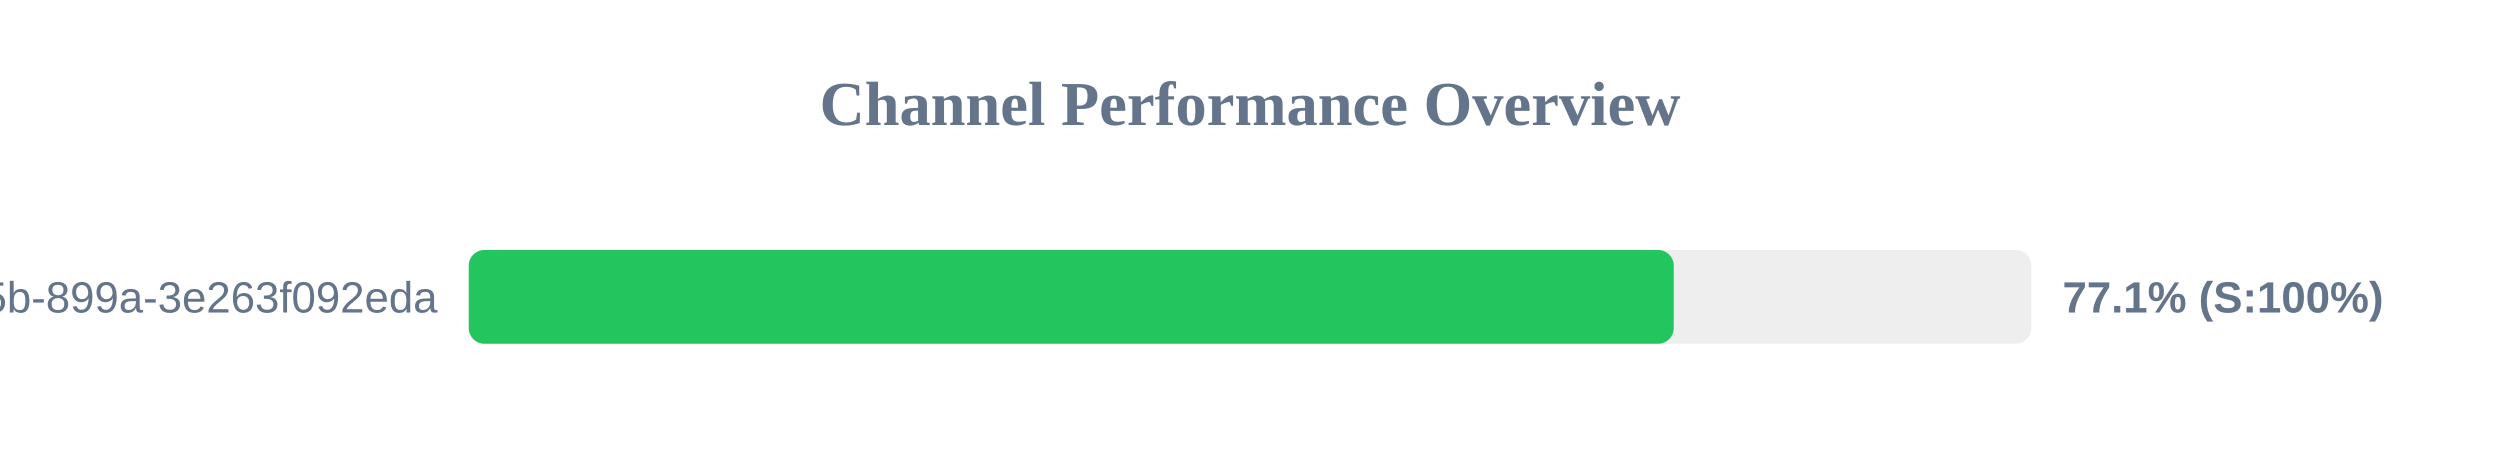
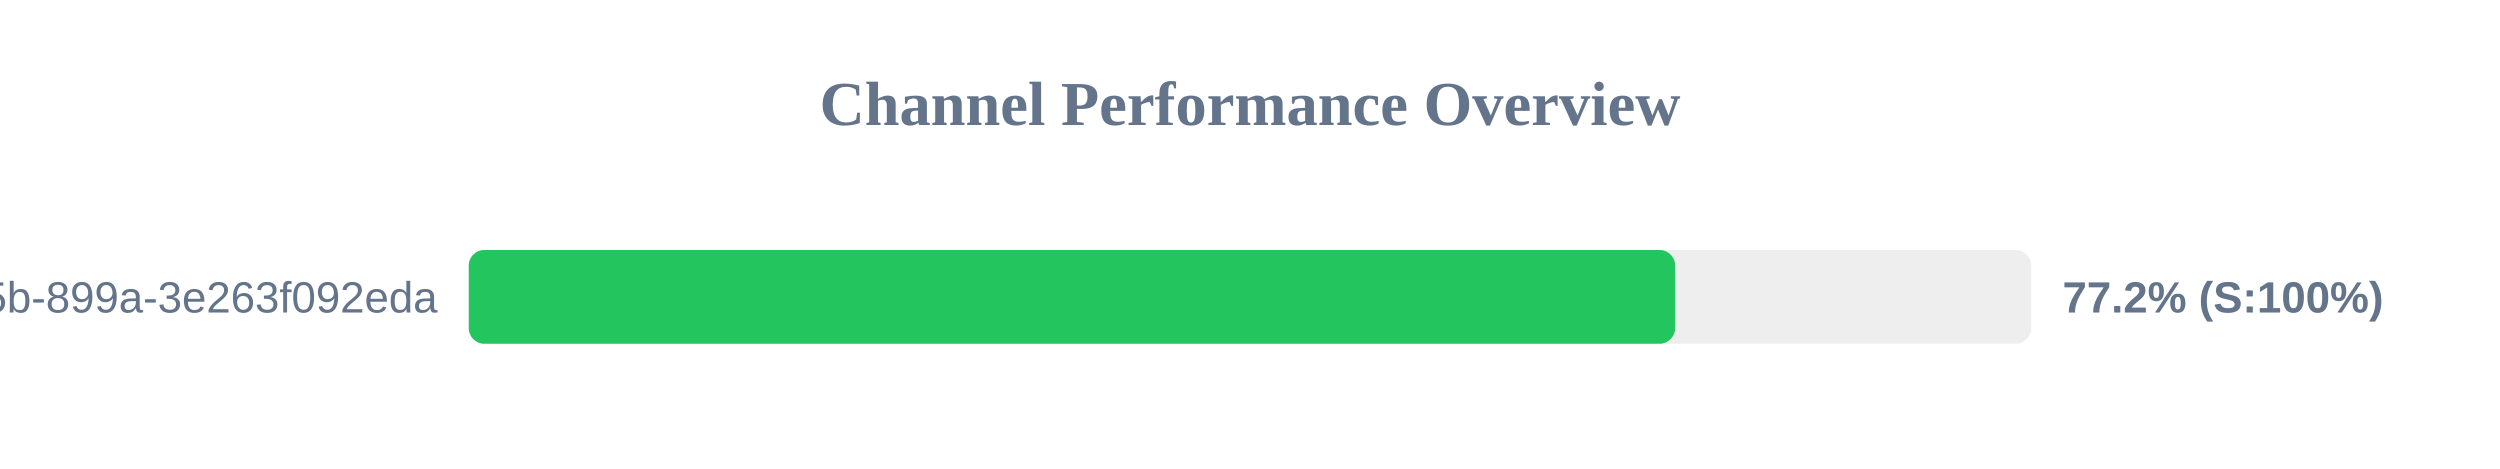
<svg xmlns="http://www.w3.org/2000/svg" width="800" height="150" version="1.1">
  <style>
        .row { font: 14px Arial; fill: #64748b; }
        .score { font: bold 14px Arial; fill: #64748b; }
    </style>
  <text x="400" y="40" text-anchor="middle" font-size="20px" font-weight="bold" fill="#64748b">Channel Performance Overview</text>
  <rect x="150" y="80" width="500" height="30" fill="#eee" rx="5" />
-   <rect x="150" y="80" width="385.6" height="30" fill="#22c55e" rx="5" />
+   <rect x="150" y="80" width="386.05" height="30" fill="#22c55e" rx="5" />
  <text x="140" y="100" text-anchor="end" class="row">?uuid=6bf726db-fb0b-405b-899a-3e263f092eda</text>
-   <text x="660" y="100" text-anchor="start" class="score">77.1% (S:100%)</text>
+   <text x="660" y="100" text-anchor="start" class="score">77.2% (S:100%)</text>
</svg>
